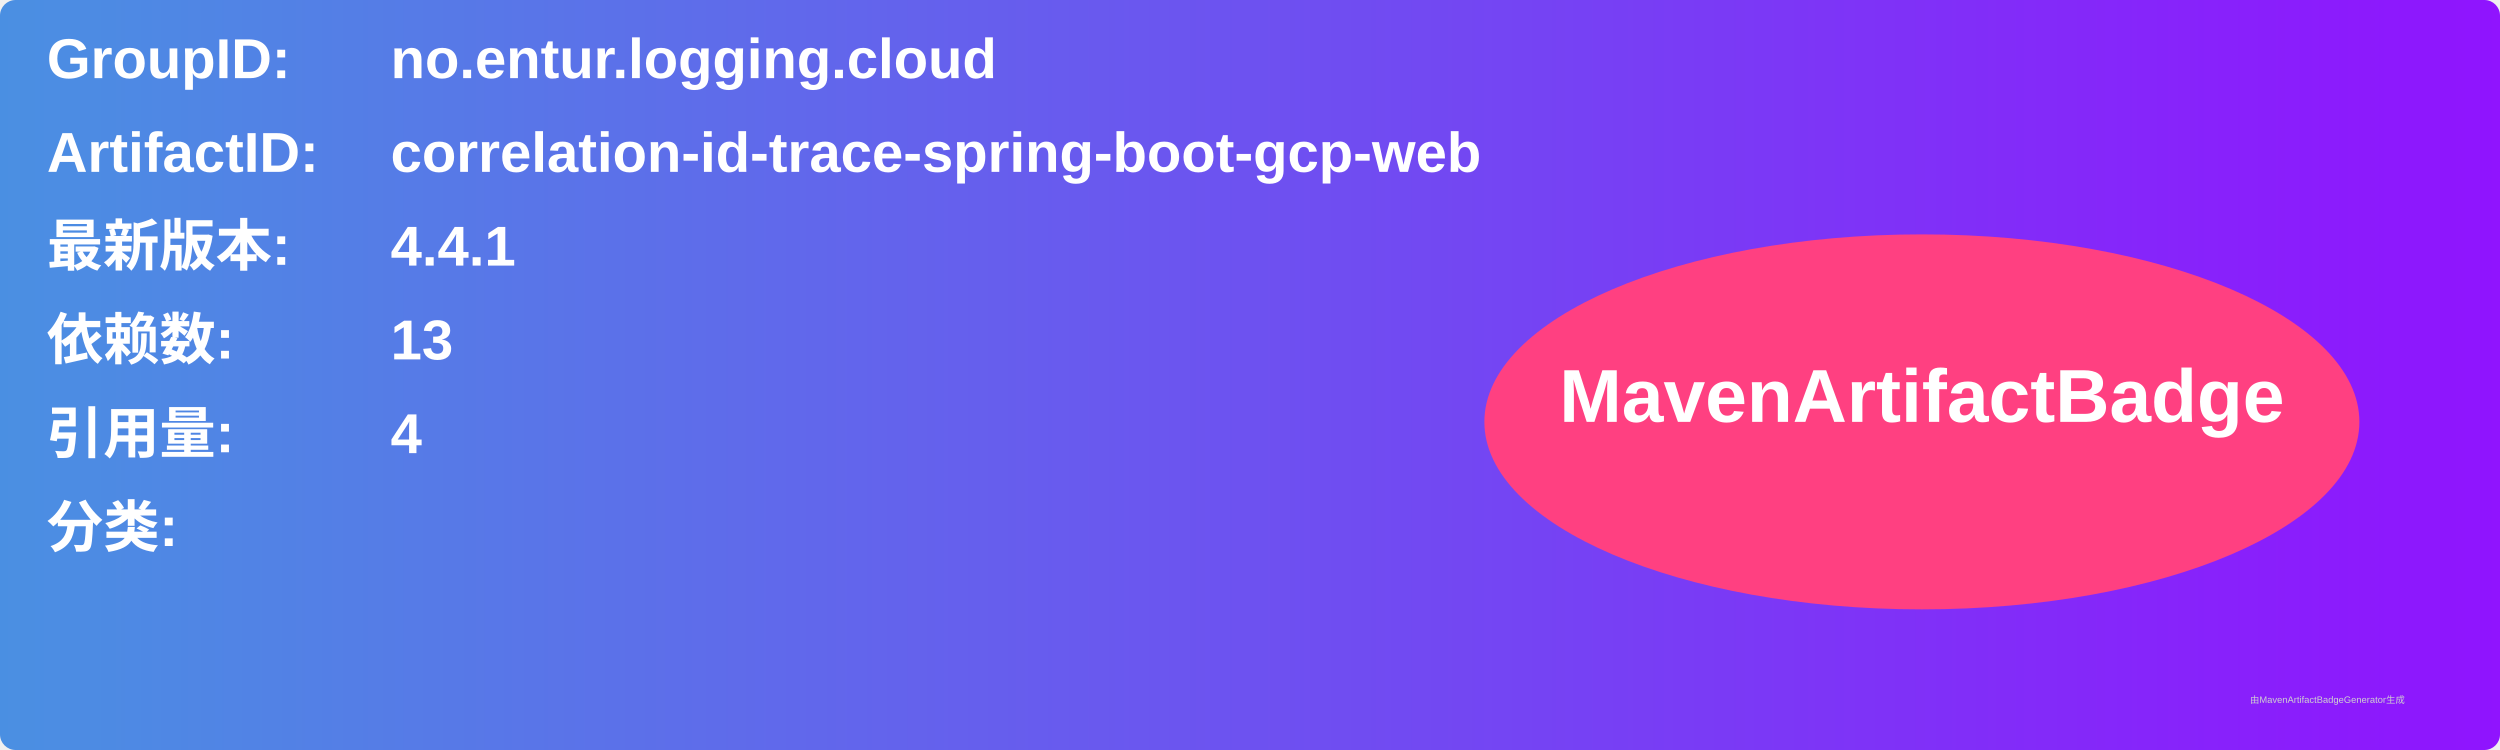
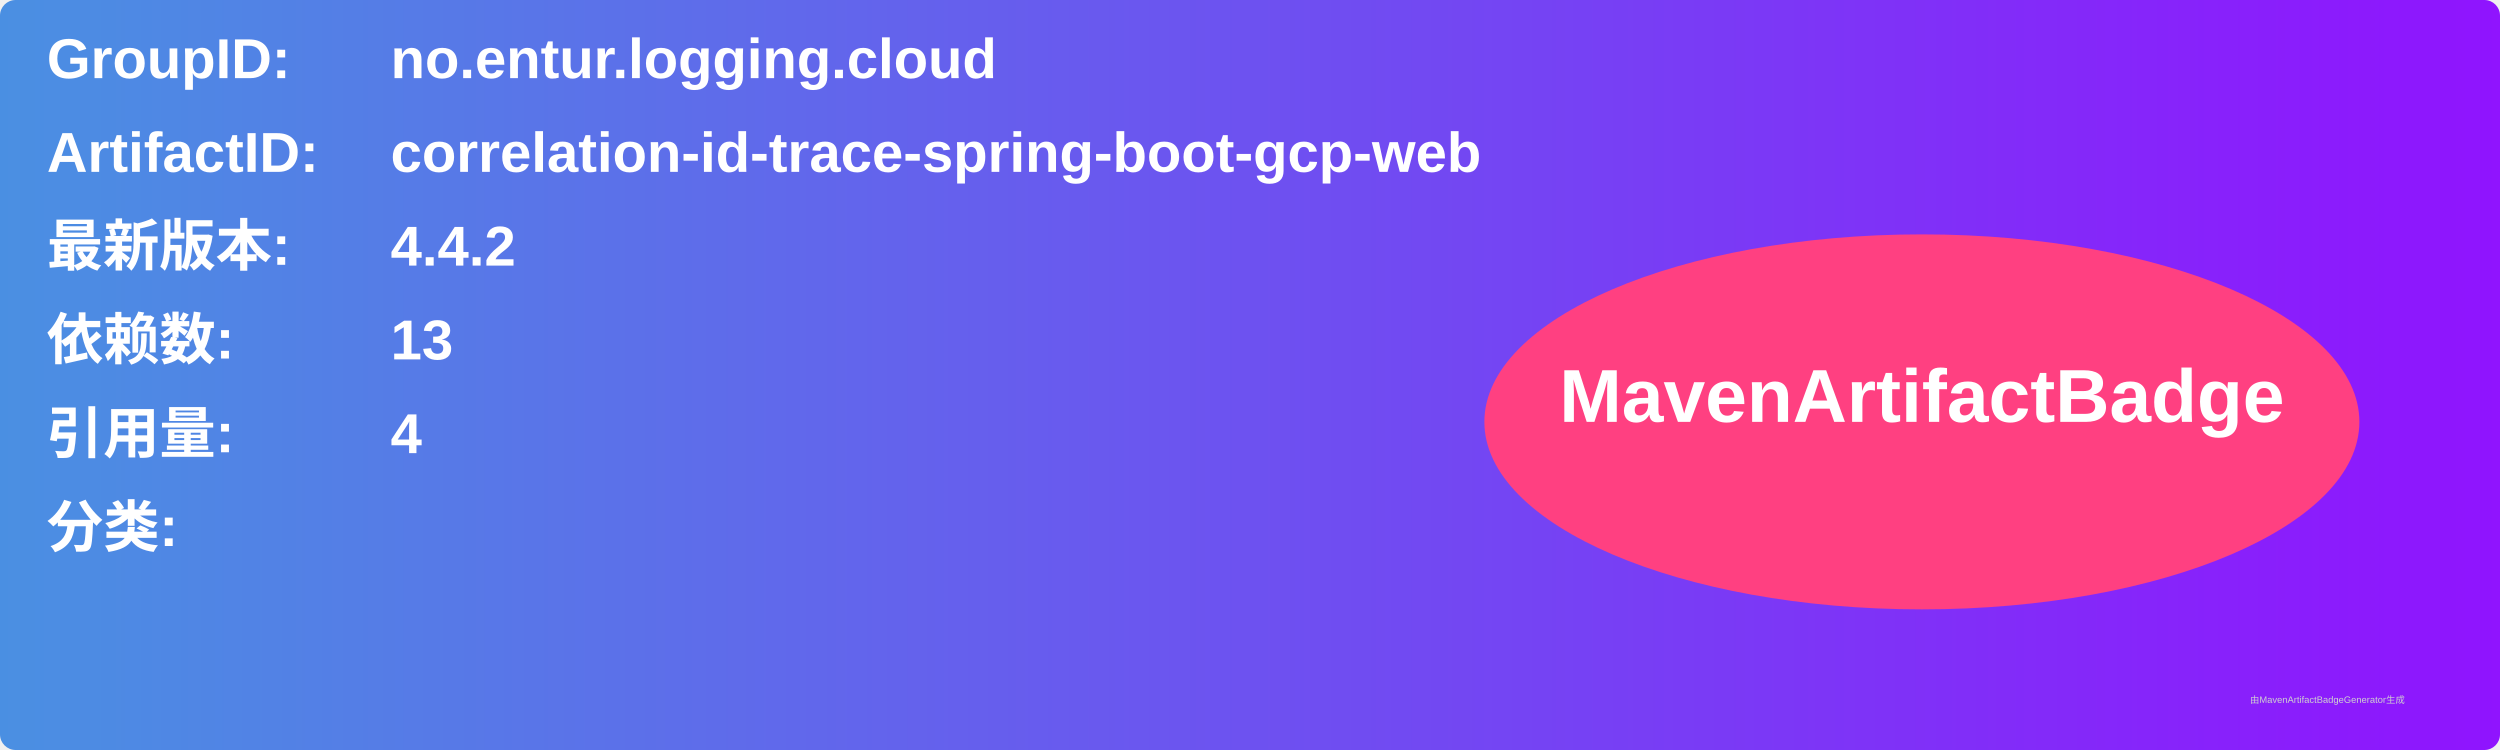
<svg xmlns="http://www.w3.org/2000/svg" width="800" height="240" viewBox="0 0 800 240">
  <linearGradient id="grad" x1="0%" y1="0%" x2="100%" y2="0%">
    <stop offset="0%" stop-color="#4a90e2" />
    <stop offset="100%" stop-color="#9013fe" />
  </linearGradient>
  <rect width="100%" height="100%" rx="5" ry="5" fill="url(#grad)" />
  <g transform="translate(15, 15)">
    <text x="0" y="10" font-family="Arial" font-size="18" fill="white" font-weight="bold" width="260">GroupID:</text>
    <text x="110" y="10" font-family="Arial" font-size="18" fill="white" font-weight="bold" width="460">no.entur.logging.cloud</text>
    <text x="0" y="40" font-family="Arial" font-size="18" fill="white" font-weight="bold" width="260">ArtifactID:</text>
    <text x="110" y="40" font-family="Arial" font-size="18" fill="white" font-weight="bold" width="460">correlation-id-trace-spring-boot-gcp-web</text>
    <text x="0" y="70" font-family="Arial" font-size="18" fill="white" font-weight="bold">最新版本:</text>
    <text x="110" y="70" font-family="Arial" font-size="18" fill="white" font-weight="bold">
-       <tspan font-weight="bold">4.4.1</tspan>
+       <tspan font-weight="bold">4.4.2</tspan>
    </text>
    <text x="0" y="100" font-family="Arial" font-size="18" fill="white" font-weight="bold">依赖数: </text>
    <text x="110" y="100" font-family="Arial" font-size="18" fill="white">
      <tspan font-weight="bold">13</tspan>
    </text>
    <text x="0" y="130" font-family="Arial" font-size="18" fill="white" font-weight="bold">引用量: </text>
    <text x="110" y="130" font-family="Arial" font-size="18" fill="white">
      <tspan font-weight="bold">4</tspan>
    </text>
    <text x="0" y="160" font-family="Arial" font-size="18" fill="white" font-weight="bold">分类:</text>
    <text x="10" y="190" font-family="Arial" font-size="10" fill="white">
      <tspan font-weight="bold" />
    </text>
    <ellipse cx="600" cy="120" rx="140" ry="60" fill="#ff4081" />
    <text x="600" y="120" text-anchor="middle" font-family="Arial" font-size="24" fill="white" font-weight="bold">MavenArtifactBadge</text>
  </g>
  <text x="720" y="225" font-family="Arial" font-size="3" fill="#d0d0d0">由MavenArtifactBadgeGenerator生成</text>
</svg>
